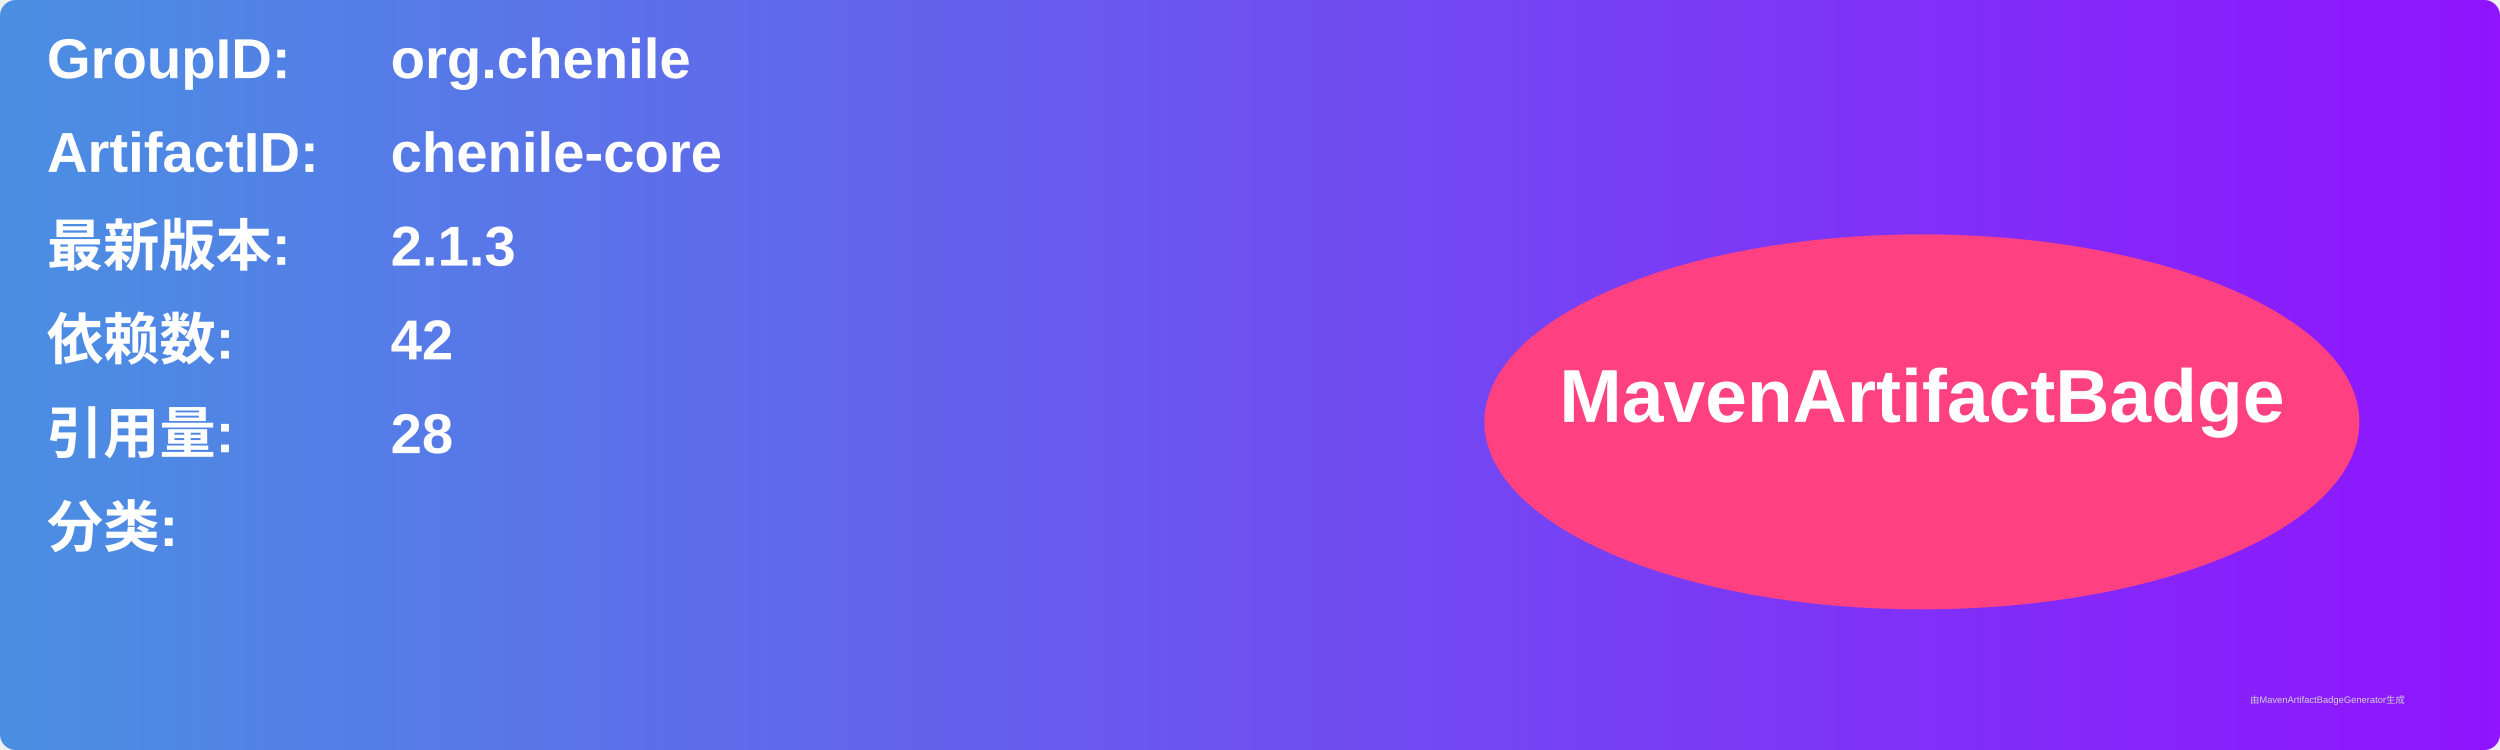
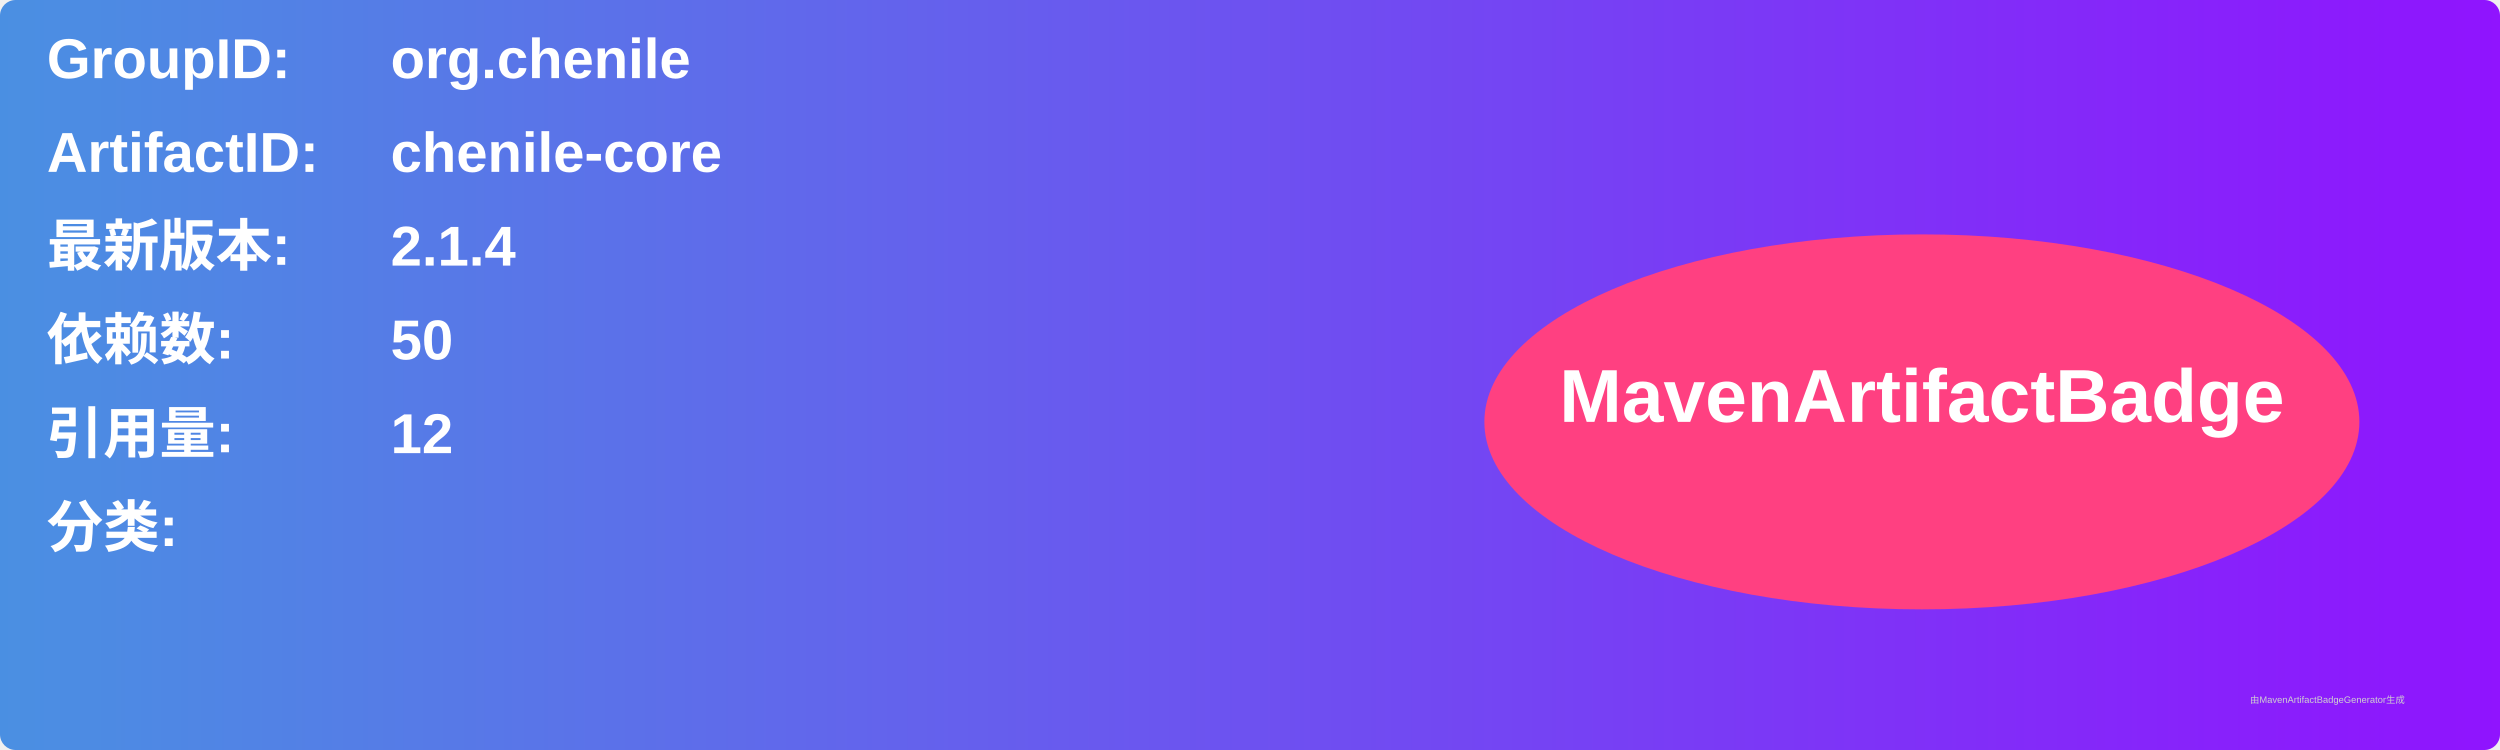
<svg xmlns="http://www.w3.org/2000/svg" width="800" height="240" viewBox="0 0 800 240">
  <linearGradient id="grad" x1="0%" y1="0%" x2="100%" y2="0%">
    <stop offset="0%" stop-color="#4a90e2" />
    <stop offset="100%" stop-color="#9013fe" />
  </linearGradient>
  <rect width="100%" height="100%" rx="5" ry="5" fill="url(#grad)" />
  <g transform="translate(15, 15)">
    <text x="0" y="10" font-family="Arial" font-size="18" fill="white" font-weight="bold" width="260">GroupID:</text>
    <text x="110" y="10" font-family="Arial" font-size="18" fill="white" font-weight="bold" width="460">org.chenile</text>
    <text x="0" y="40" font-family="Arial" font-size="18" fill="white" font-weight="bold" width="260">ArtifactID:</text>
    <text x="110" y="40" font-family="Arial" font-size="18" fill="white" font-weight="bold" width="460">chenile-core</text>
    <text x="0" y="70" font-family="Arial" font-size="18" fill="white" font-weight="bold">最新版本:</text>
    <text x="110" y="70" font-family="Arial" font-size="18" fill="white" font-weight="bold">
-       <tspan font-weight="bold">2.1.3</tspan>
+       <tspan font-weight="bold">2.1.4</tspan>
    </text>
    <text x="0" y="100" font-family="Arial" font-size="18" fill="white" font-weight="bold">依赖数: </text>
    <text x="110" y="100" font-family="Arial" font-size="18" fill="white">
-       <tspan font-weight="bold">42</tspan>
+       <tspan font-weight="bold">50</tspan>
    </text>
    <text x="0" y="130" font-family="Arial" font-size="18" fill="white" font-weight="bold">引用量: </text>
    <text x="110" y="130" font-family="Arial" font-size="18" fill="white">
-       <tspan font-weight="bold">28</tspan>
+       <tspan font-weight="bold">12</tspan>
    </text>
    <text x="0" y="160" font-family="Arial" font-size="18" fill="white" font-weight="bold">分类:</text>
    <text x="10" y="190" font-family="Arial" font-size="10" fill="white">
      <tspan font-weight="bold" />
    </text>
    <ellipse cx="600" cy="120" rx="140" ry="60" fill="#ff4081" />
    <text x="600" y="120" text-anchor="middle" font-family="Arial" font-size="24" fill="white" font-weight="bold">MavenArtifactBadge</text>
  </g>
  <text x="720" y="225" font-family="Arial" font-size="3" fill="#d0d0d0">由MavenArtifactBadgeGenerator生成</text>
</svg>
